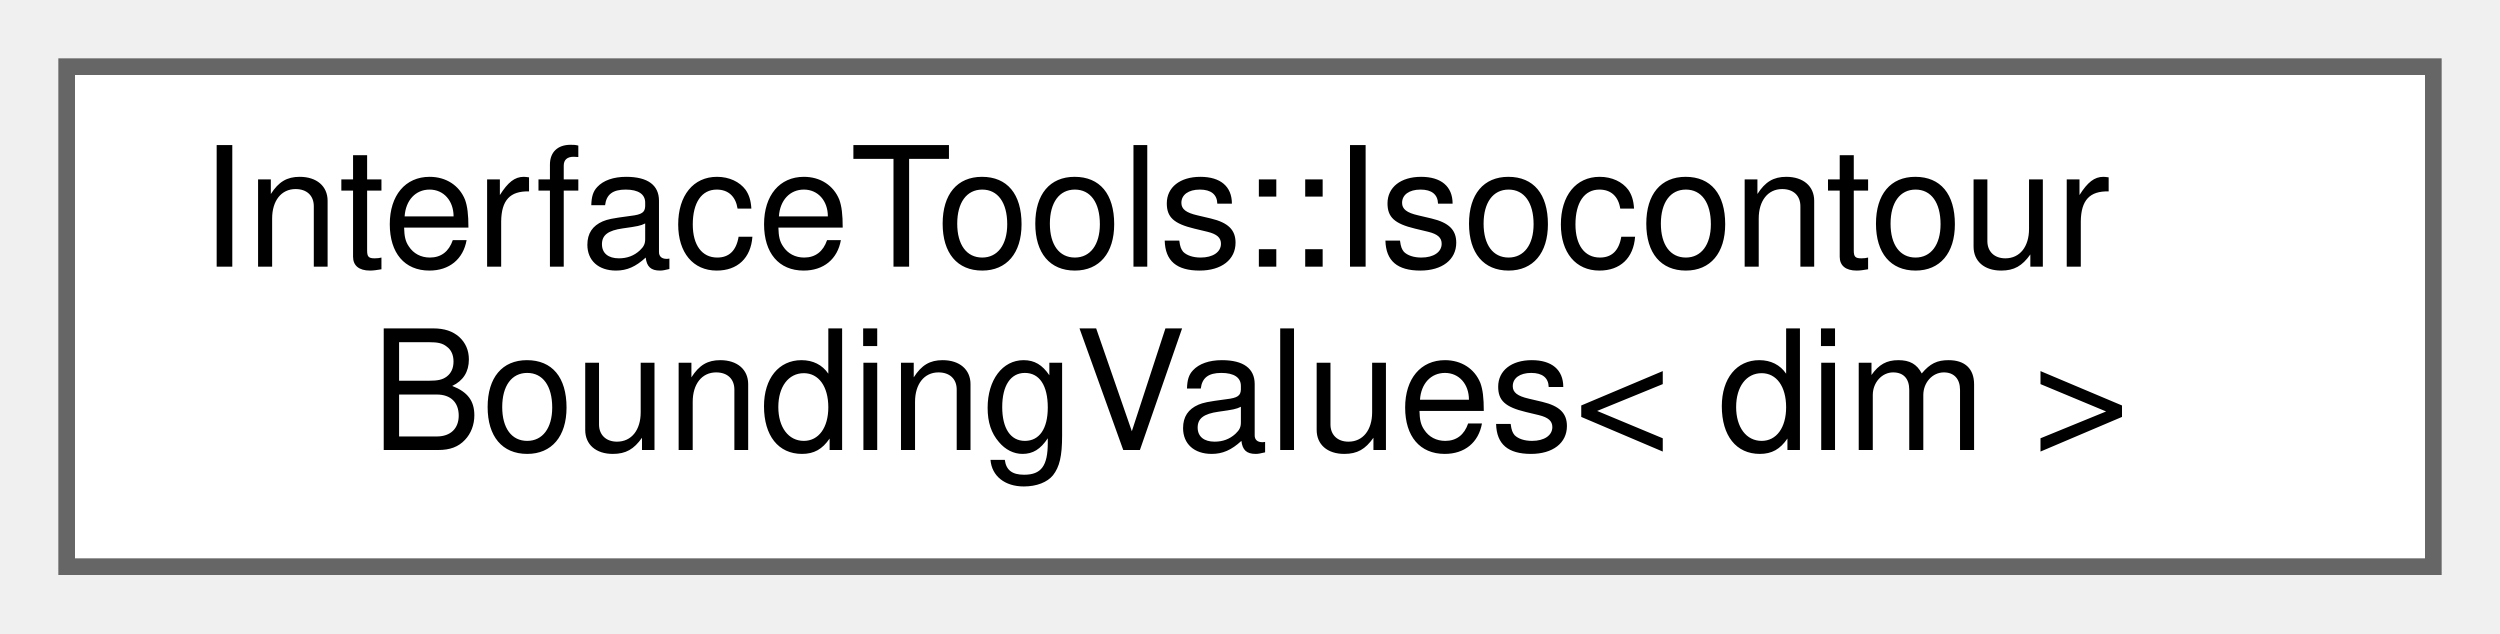
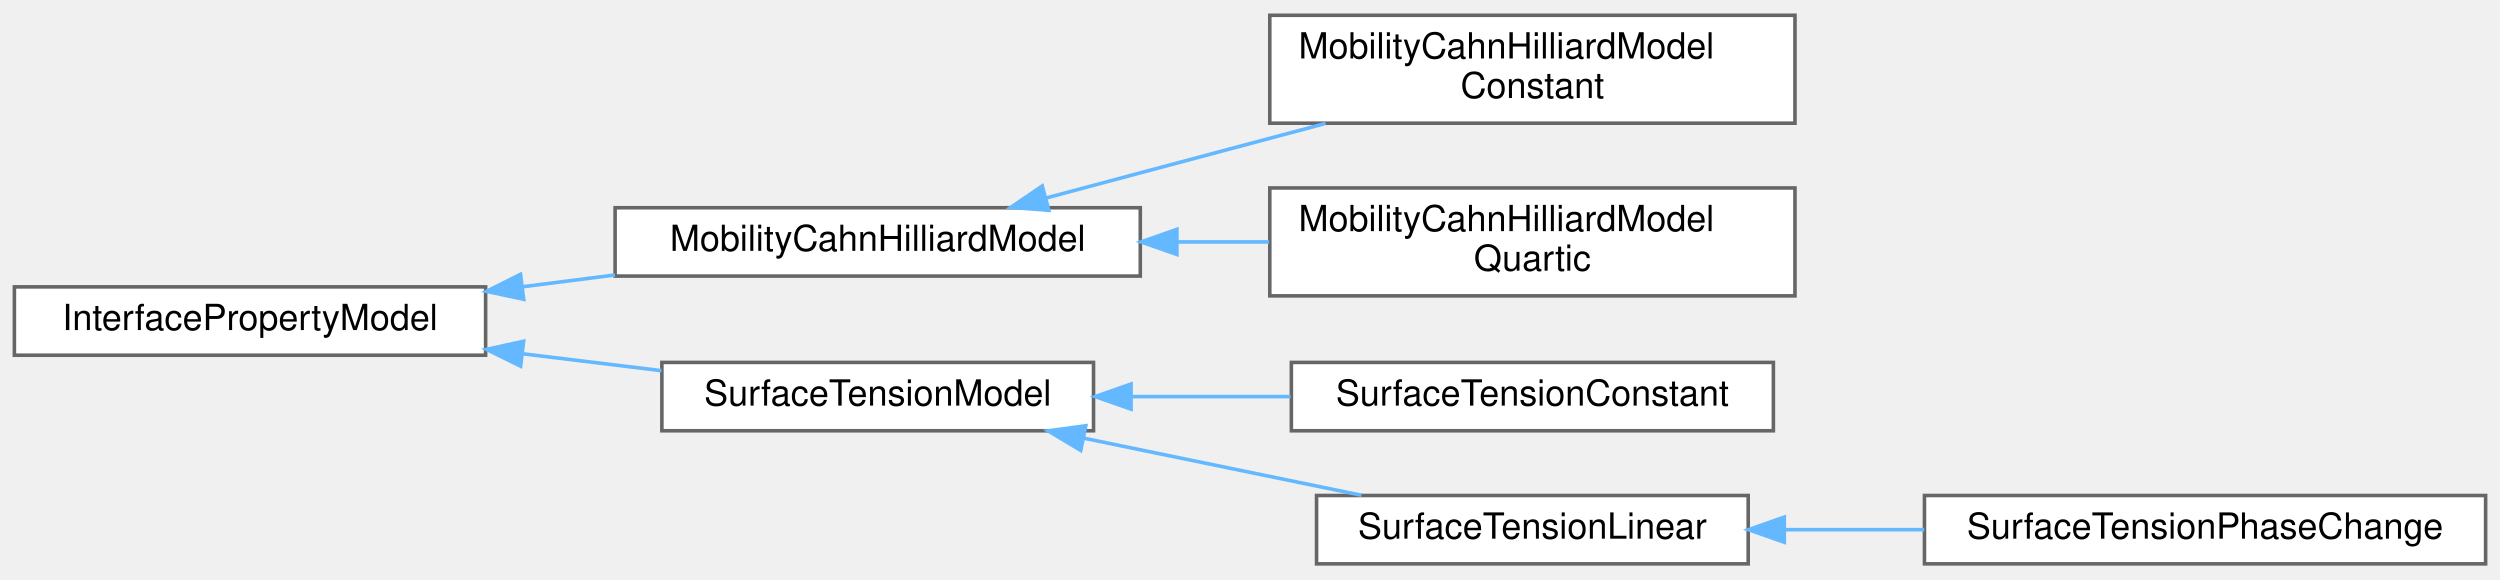
- <svg xmlns="http://www.w3.org/2000/svg" xmlns:xlink="http://www.w3.org/1999/xlink" width="150pt" height="38pt" viewBox="0.00 0.00 150.00 38.00">
-   <g id="graph0" class="graph" transform="scale(1 1) rotate(0) translate(4 34)">
+ <svg xmlns="http://www.w3.org/2000/svg" xmlns:xlink="http://www.w3.org/1999/xlink" width="695pt" height="161pt" viewBox="0.00 0.00 695.00 160.50">
+   <g id="graph0" class="graph" transform="scale(1 1) rotate(0) translate(4 156.5)">
    <g id="Node000000" class="node">
      <g id="a_Node000000">
-         <a xlink:href="structInterfaceTools_1_1IsocontourBoundingValues.html" target="_top" xlink:title="Bounding values of an isocontour along each coordinate direction (  and  in 2D; , ,...">
-           <polygon fill="white" stroke="#666666" points="142,-30 0,-30 0,0 142,0 142,-30" />
-           <text text-anchor="start" x="8" y="-18" font-family="Helvetica,sans-Serif" font-size="10.00">InterfaceTools::Isocontour</text>
-           <text text-anchor="middle" x="71" y="-7" font-family="Helvetica,sans-Serif" font-size="10.00">BoundingValues&lt; dim &gt;</text>
+         <a xlink:href="classInterfacePropertyModel.html" target="_top" xlink:title="Abstract class that defines the interface for a interface property model. Interface property model pr...">
+           <polygon fill="white" stroke="#666666" points="131,-77 0,-77 0,-58 131,-58 131,-77" />
+           <text text-anchor="middle" x="65.5" y="-65" font-family="Helvetica,sans-Serif" font-size="10.00">InterfacePropertyModel</text>
+         </a>
+       </g>
+     </g>
+     <g id="Node000001" class="node">
+       <g id="a_Node000001">
+         <a xlink:href="classMobilityCahnHilliardModel.html" target="_top" xlink:title="Implementation of the computation of the mobility for Cahn-Hilliard equations.">
+           <polygon fill="white" stroke="#666666" points="313,-99 167,-99 167,-80 313,-80 313,-99" />
+           <text text-anchor="middle" x="240" y="-87" font-family="Helvetica,sans-Serif" font-size="10.00">MobilityCahnHilliardModel</text>
+         </a>
+       </g>
+     </g>
+     <g id="edge80_Node000000_Node000001" class="edge">
+       <g id="a_edge80_Node000000_Node000001">
+         <a xlink:title=" ">
+           <path fill="none" stroke="#63b8ff" d="M141.18,-77.02C149.73,-78.12 158.45,-79.23 166.97,-80.31" />
+           <polygon fill="#63b8ff" stroke="#63b8ff" points="141.59,-73.55 131.22,-75.75 140.7,-80.49 141.59,-73.55" />
+         </a>
+       </g>
+     </g>
+     <g id="Node000004" class="node">
+       <g id="a_Node000004">
+         <a xlink:href="classSurfaceTensionModel.html" target="_top" xlink:title="Abstract class that allows to calculate the surface tension coefficient.">
+           <polygon fill="white" stroke="#666666" points="300,-56 180,-56 180,-37 300,-37 300,-56" />
+           <text text-anchor="middle" x="240" y="-44" font-family="Helvetica,sans-Serif" font-size="10.00">SurfaceTensionModel</text>
+         </a>
+       </g>
+     </g>
+     <g id="edge83_Node000000_Node000004" class="edge">
+       <g id="a_edge83_Node000000_Node000004">
+         <a xlink:title=" ">
+           <path fill="none" stroke="#63b8ff" d="M141.44,-58.38C154.31,-56.81 167.51,-55.2 179.89,-53.7" />
+           <polygon fill="#63b8ff" stroke="#63b8ff" points="140.73,-54.94 131.22,-59.62 141.57,-61.89 140.73,-54.94" />
+         </a>
+       </g>
+     </g>
+     <g id="Node000002" class="node">
+       <g id="a_Node000002">
+         <a xlink:href="classMobilityCahnHilliardModelConstant.html" target="_top" xlink:title="Constant mobility model.">
+           <polygon fill="white" stroke="#666666" points="495,-152.5 349,-152.5 349,-122.5 495,-122.5 495,-152.5" />
+           <text text-anchor="start" x="357" y="-140.5" font-family="Helvetica,sans-Serif" font-size="10.00">MobilityCahnHilliardModel</text>
+           <text text-anchor="middle" x="422" y="-129.5" font-family="Helvetica,sans-Serif" font-size="10.00">Constant</text>
+         </a>
+       </g>
+     </g>
+     <g id="edge81_Node000001_Node000002" class="edge">
+       <g id="a_edge81_Node000001_Node000002">
+         <a xlink:title=" ">
+           <path fill="none" stroke="#63b8ff" d="M286.77,-101.7C310.41,-108.01 339.48,-115.76 364.51,-122.44" />
+           <polygon fill="#63b8ff" stroke="#63b8ff" points="287.56,-98.29 276.99,-99.1 285.75,-105.06 287.56,-98.29" />
+         </a>
+       </g>
+     </g>
+     <g id="Node000003" class="node">
+       <g id="a_Node000003">
+         <a xlink:href="classMobilityCahnHilliardModelQuartic.html" target="_top" xlink:title="Quartic mobility model.">
+           <polygon fill="white" stroke="#666666" points="495,-104.5 349,-104.5 349,-74.5 495,-74.5 495,-104.5" />
+           <text text-anchor="start" x="357" y="-92.5" font-family="Helvetica,sans-Serif" font-size="10.00">MobilityCahnHilliardModel</text>
+           <text text-anchor="middle" x="422" y="-81.5" font-family="Helvetica,sans-Serif" font-size="10.00">Quartic</text>
+         </a>
+       </g>
+     </g>
+     <g id="edge82_Node000001_Node000003" class="edge">
+       <g id="a_edge82_Node000001_Node000003">
+         <a xlink:title=" ">
+           <path fill="none" stroke="#63b8ff" d="M323.44,-89.5C331.91,-89.5 340.46,-89.5 348.81,-89.5" />
+           <polygon fill="#63b8ff" stroke="#63b8ff" points="323.18,-86 313.18,-89.5 323.18,-93 323.18,-86" />
+         </a>
+       </g>
+     </g>
+     <g id="Node000005" class="node">
+       <g id="a_Node000005">
+         <a xlink:href="classSurfaceTensionConstant.html" target="_top" xlink:title="Constant surface tension.">
+           <polygon fill="white" stroke="#666666" points="489,-56 355,-56 355,-37 489,-37 489,-56" />
+           <text text-anchor="middle" x="422" y="-44" font-family="Helvetica,sans-Serif" font-size="10.00">SurfaceTensionConstant</text>
+         </a>
+       </g>
+     </g>
+     <g id="edge84_Node000004_Node000005" class="edge">
+       <g id="a_edge84_Node000004_Node000005">
+         <a xlink:title=" ">
+           <path fill="none" stroke="#63b8ff" d="M310.81,-46.5C325.27,-46.5 340.46,-46.5 354.79,-46.5" />
+           <polygon fill="#63b8ff" stroke="#63b8ff" points="310.44,-43 300.44,-46.5 310.44,-50 310.44,-43" />
+         </a>
+       </g>
+     </g>
+     <g id="Node000006" class="node">
+       <g id="a_Node000006">
+         <a xlink:href="classSurfaceTensionLinear.html" target="_top" xlink:title="Linear surface tension. The surface tension is given by: sigma_0 + dsimga/dT * (T-T_0).">
+           <polygon fill="white" stroke="#666666" points="482,-19 362,-19 362,0 482,0 482,-19" />
+           <text text-anchor="middle" x="422" y="-7" font-family="Helvetica,sans-Serif" font-size="10.00">SurfaceTensionLinear</text>
+         </a>
+       </g>
+     </g>
+     <g id="edge85_Node000004_Node000006" class="edge">
+       <g id="a_edge85_Node000004_Node000006">
+         <a xlink:title=" ">
+           <path fill="none" stroke="#63b8ff" d="M297.35,-34.92C322.16,-29.82 350.94,-23.9 374.49,-19.06" />
+           <polygon fill="#63b8ff" stroke="#63b8ff" points="296.44,-31.53 287.35,-36.97 297.85,-38.39 296.44,-31.53" />
+         </a>
+       </g>
+     </g>
+     <g id="Node000007" class="node">
+       <g id="a_Node000007">
+         <a xlink:href="classSurfaceTensionPhaseChange.html" target="_top" xlink:title="Linear surface tension with phase change. The surface tension is given by: alpha_l*(sigma_0 + dsigma/...">
+           <polygon fill="white" stroke="#666666" points="687,-19 531,-19 531,0 687,0 687,-19" />
+           <text text-anchor="middle" x="609" y="-7" font-family="Helvetica,sans-Serif" font-size="10.00">SurfaceTensionPhaseChange</text>
+         </a>
+       </g>
+     </g>
+     <g id="edge86_Node000006_Node000007" class="edge">
+       <g id="a_edge86_Node000006_Node000007">
+         <a xlink:title=" ">
+           <path fill="none" stroke="#63b8ff" d="M492.06,-9.5C504.73,-9.5 518.04,-9.5 530.93,-9.5" />
+           <polygon fill="#63b8ff" stroke="#63b8ff" points="492.04,-6 482.04,-9.5 492.04,-13 492.04,-6" />
        </a>
      </g>
    </g>
  </g>
</svg>
